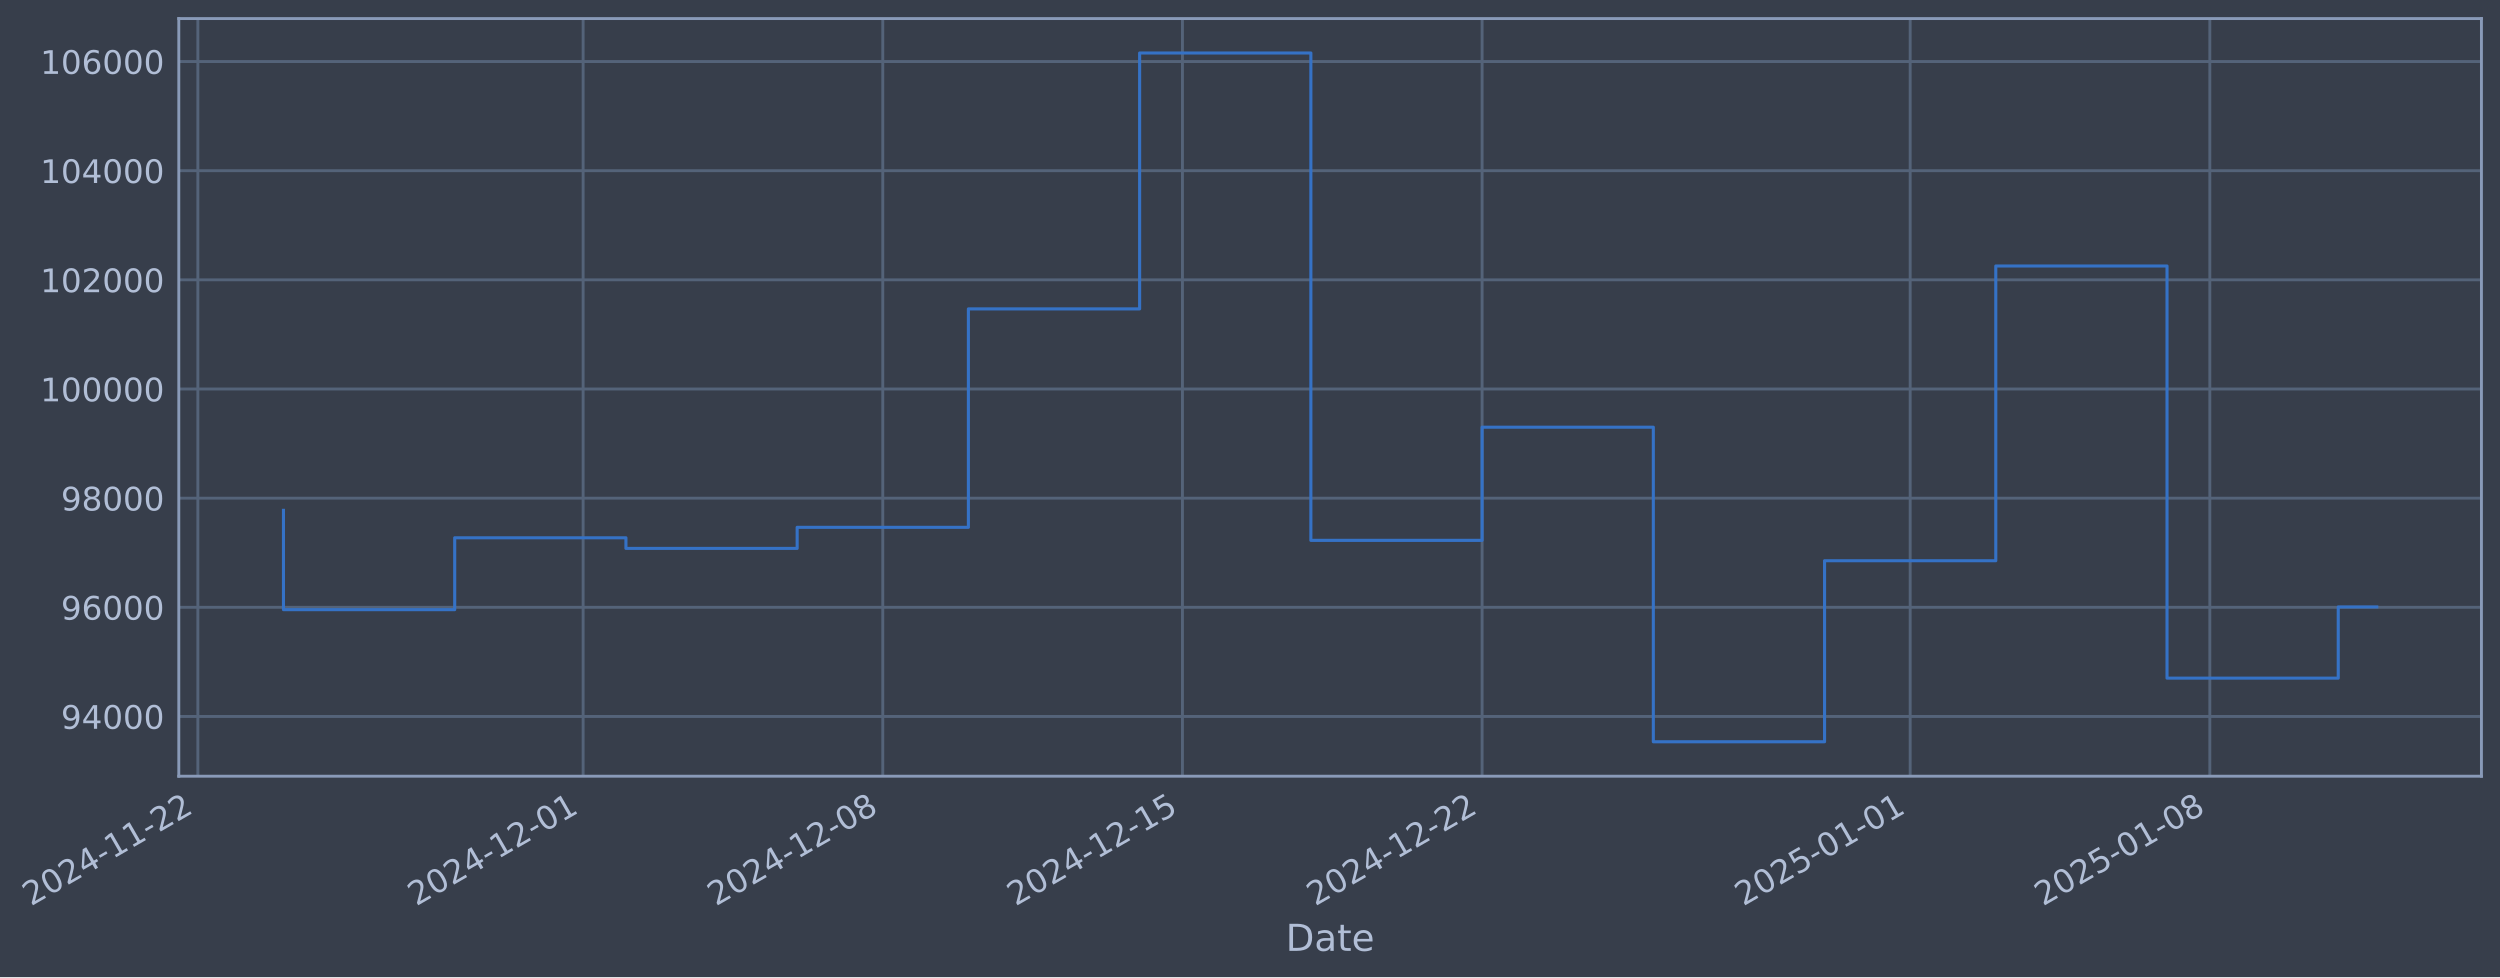
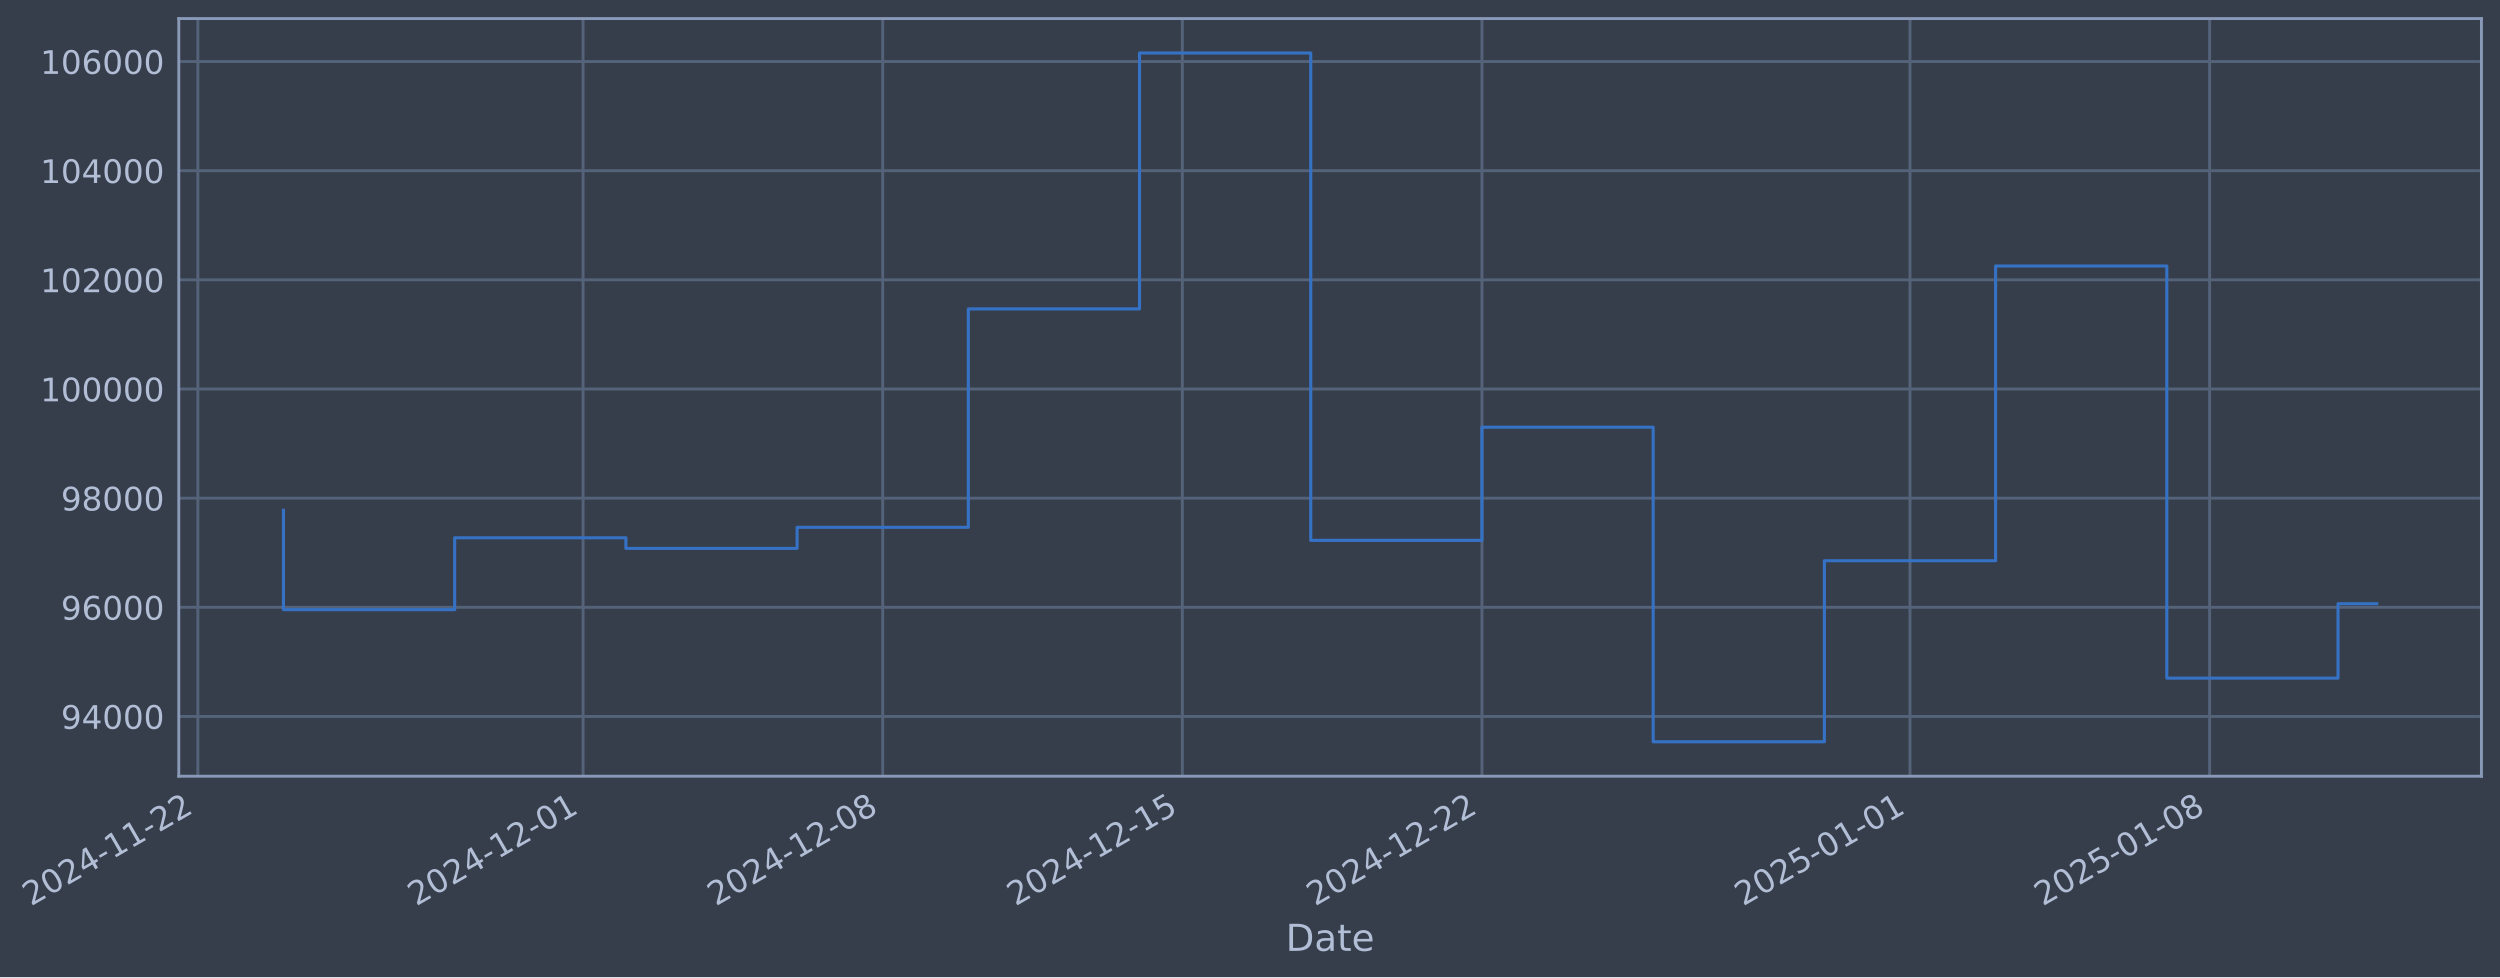
- <svg xmlns="http://www.w3.org/2000/svg" xmlns:xlink="http://www.w3.org/1999/xlink" width="969.327pt" height="378.87pt" viewBox="0 0 969.327 378.87" version="1.1">
+ <svg xmlns="http://www.w3.org/2000/svg" xmlns:xlink="http://www.w3.org/1999/xlink" width="969.323pt" height="378.87pt" viewBox="0 0 969.323 378.87" version="1.1">
  <defs>
    <style type="text/css">*{stroke-linejoin: round; stroke-linecap: butt}</style>
  </defs>
  <g id="figure_1">
    <g id="patch_1">
-       <path d="M 0 378.87  L 969.327 378.87  L 969.327 0  L 0 0  z " style="fill: #373e4b" />
+       <path d="M 0 378.87  L 969.323 378.87  L 969.323 0  L 0 0  z " style="fill: #373e4b" />
    </g>
    <g id="axes_1">
      <g id="patch_2">
-         <path d="M 69.327 300.96  L 962.127 300.96  L 962.127 7.2  L 69.327 7.2  z " style="fill: #373e4b" />
+         <path d="M 69.323 300.96  L 962.123 300.96  L 962.123 7.2  L 69.323 7.2  z " style="fill: #373e4b" />
      </g>
      <g id="matplotlib.axis_1">
        <g id="xtick_1">
          <g id="line2d_1">
-             <path d="M 76.713 300.96  L 76.713 7.2  " clip-path="url(#p6707be9263)" style="fill: none; stroke: #546379; stroke-width: 1.12; stroke-linecap: square" />
+             <path d="M 76.713 300.96  L 76.713 7.2  " clip-path="url(#p67ce6a147f)" style="fill: none; stroke: #546379; stroke-width: 1.12; stroke-linecap: square" />
          </g>
          <g id="line2d_2" />
          <g id="text_1">
            <g style="fill: #b1bed6" transform="translate(11.98702 351.4642) rotate(-30) scale(0.126 -0.126)">
              <defs>
                <path id="DejaVuSans-32" d="M 1228 531  L 3431 531  L 3431 0  L 469 0  L 469 531  Q 828 903 1448 1529  Q 2069 2156 2228 2338  Q 2531 2678 2651 2914  Q 2772 3150 2772 3378  Q 2772 3750 2511 3984  Q 2250 4219 1831 4219  Q 1534 4219 1204 4116  Q 875 4013 500 3803  L 500 4441  Q 881 4594 1212 4672  Q 1544 4750 1819 4750  Q 2544 4750 2975 4387  Q 3406 4025 3406 3419  Q 3406 3131 3298 2873  Q 3191 2616 2906 2266  Q 2828 2175 2409 1742  Q 1991 1309 1228 531  z " transform="scale(0.015625)" />
                <path id="DejaVuSans-30" d="M 2034 4250  Q 1547 4250 1301 3770  Q 1056 3291 1056 2328  Q 1056 1369 1301 889  Q 1547 409 2034 409  Q 2525 409 2770 889  Q 3016 1369 3016 2328  Q 3016 3291 2770 3770  Q 2525 4250 2034 4250  z M 2034 4750  Q 2819 4750 3233 4129  Q 3647 3509 3647 2328  Q 3647 1150 3233 529  Q 2819 -91 2034 -91  Q 1250 -91 836 529  Q 422 1150 422 2328  Q 422 3509 836 4129  Q 1250 4750 2034 4750  z " transform="scale(0.015625)" />
                <path id="DejaVuSans-34" d="M 2419 4116  L 825 1625  L 2419 1625  L 2419 4116  z M 2253 4666  L 3047 4666  L 3047 1625  L 3713 1625  L 3713 1100  L 3047 1100  L 3047 0  L 2419 0  L 2419 1100  L 313 1100  L 313 1709  L 2253 4666  z " transform="scale(0.015625)" />
                <path id="DejaVuSans-2d" d="M 313 2009  L 1997 2009  L 1997 1497  L 313 1497  L 313 2009  z " transform="scale(0.015625)" />
                <path id="DejaVuSans-31" d="M 794 531  L 1825 531  L 1825 4091  L 703 3866  L 703 4441  L 1819 4666  L 2450 4666  L 2450 531  L 3481 531  L 3481 0  L 794 0  L 794 531  z " transform="scale(0.015625)" />
              </defs>
              <use xlink:href="#DejaVuSans-32" />
              <use xlink:href="#DejaVuSans-30" transform="translate(63.62305 0)" />
              <use xlink:href="#DejaVuSans-32" transform="translate(127.2461 0)" />
              <use xlink:href="#DejaVuSans-34" transform="translate(190.8691 0)" />
              <use xlink:href="#DejaVuSans-2d" transform="translate(254.4922 0)" />
              <use xlink:href="#DejaVuSans-31" transform="translate(290.5762 0)" />
              <use xlink:href="#DejaVuSans-31" transform="translate(354.1992 0)" />
              <use xlink:href="#DejaVuSans-2d" transform="translate(417.8223 0)" />
              <use xlink:href="#DejaVuSans-32" transform="translate(453.9062 0)" />
              <use xlink:href="#DejaVuSans-32" transform="translate(517.5293 0)" />
            </g>
          </g>
        </g>
        <g id="xtick_2">
          <g id="line2d_3">
-             <path d="M 226.094 300.96  L 226.094 7.2  " clip-path="url(#p6707be9263)" style="fill: none; stroke: #546379; stroke-width: 1.12; stroke-linecap: square" />
+             <path d="M 226.078 300.96  L 226.078 7.2  " clip-path="url(#p67ce6a147f)" style="fill: none; stroke: #546379; stroke-width: 1.12; stroke-linecap: square" />
          </g>
          <g id="line2d_4" />
          <g id="text_2">
-             <g style="fill: #b1bed6" transform="translate(161.3689 351.4642) rotate(-30) scale(0.126 -0.126)">
+             <g style="fill: #b1bed6" transform="translate(161.3525 351.4642) rotate(-30) scale(0.126 -0.126)">
              <use xlink:href="#DejaVuSans-32" />
              <use xlink:href="#DejaVuSans-30" transform="translate(63.62305 0)" />
              <use xlink:href="#DejaVuSans-32" transform="translate(127.2461 0)" />
              <use xlink:href="#DejaVuSans-34" transform="translate(190.8691 0)" />
              <use xlink:href="#DejaVuSans-2d" transform="translate(254.4922 0)" />
              <use xlink:href="#DejaVuSans-31" transform="translate(290.5762 0)" />
              <use xlink:href="#DejaVuSans-32" transform="translate(354.1992 0)" />
              <use xlink:href="#DejaVuSans-2d" transform="translate(417.8223 0)" />
              <use xlink:href="#DejaVuSans-30" transform="translate(453.9062 0)" />
              <use xlink:href="#DejaVuSans-31" transform="translate(517.5293 0)" />
            </g>
          </g>
        </g>
        <g id="xtick_3">
          <g id="line2d_5">
-             <path d="M 342.28 300.96  L 342.28 7.2  " clip-path="url(#p6707be9263)" style="fill: none; stroke: #546379; stroke-width: 1.12; stroke-linecap: square" />
+             <path d="M 342.251 300.96  L 342.251 7.2  " clip-path="url(#p67ce6a147f)" style="fill: none; stroke: #546379; stroke-width: 1.12; stroke-linecap: square" />
          </g>
          <g id="line2d_6" />
          <g id="text_3">
-             <g style="fill: #b1bed6" transform="translate(277.5547 351.4642) rotate(-30) scale(0.126 -0.126)">
+             <g style="fill: #b1bed6" transform="translate(277.5256 351.4642) rotate(-30) scale(0.126 -0.126)">
              <defs>
                <path id="DejaVuSans-38" d="M 2034 2216  Q 1584 2216 1326 1975  Q 1069 1734 1069 1313  Q 1069 891 1326 650  Q 1584 409 2034 409  Q 2484 409 2743 651  Q 3003 894 3003 1313  Q 3003 1734 2745 1975  Q 2488 2216 2034 2216  z M 1403 2484  Q 997 2584 770 2862  Q 544 3141 544 3541  Q 544 4100 942 4425  Q 1341 4750 2034 4750  Q 2731 4750 3128 4425  Q 3525 4100 3525 3541  Q 3525 3141 3298 2862  Q 3072 2584 2669 2484  Q 3125 2378 3379 2068  Q 3634 1759 3634 1313  Q 3634 634 3220 271  Q 2806 -91 2034 -91  Q 1263 -91 848 271  Q 434 634 434 1313  Q 434 1759 690 2068  Q 947 2378 1403 2484  z M 1172 3481  Q 1172 3119 1398 2916  Q 1625 2713 2034 2713  Q 2441 2713 2670 2916  Q 2900 3119 2900 3481  Q 2900 3844 2670 4047  Q 2441 4250 2034 4250  Q 1625 4250 1398 4047  Q 1172 3844 1172 3481  z " transform="scale(0.015625)" />
              </defs>
              <use xlink:href="#DejaVuSans-32" />
              <use xlink:href="#DejaVuSans-30" transform="translate(63.62305 0)" />
              <use xlink:href="#DejaVuSans-32" transform="translate(127.2461 0)" />
              <use xlink:href="#DejaVuSans-34" transform="translate(190.8691 0)" />
              <use xlink:href="#DejaVuSans-2d" transform="translate(254.4922 0)" />
              <use xlink:href="#DejaVuSans-31" transform="translate(290.5762 0)" />
              <use xlink:href="#DejaVuSans-32" transform="translate(354.1992 0)" />
              <use xlink:href="#DejaVuSans-2d" transform="translate(417.8223 0)" />
              <use xlink:href="#DejaVuSans-30" transform="translate(453.9062 0)" />
              <use xlink:href="#DejaVuSans-38" transform="translate(517.5293 0)" />
            </g>
          </g>
        </g>
        <g id="xtick_4">
          <g id="line2d_7">
-             <path d="M 458.466 300.96  L 458.466 7.2  " clip-path="url(#p6707be9263)" style="fill: none; stroke: #546379; stroke-width: 1.12; stroke-linecap: square" />
+             <path d="M 458.424 300.96  L 458.424 7.2  " clip-path="url(#p67ce6a147f)" style="fill: none; stroke: #546379; stroke-width: 1.12; stroke-linecap: square" />
          </g>
          <g id="line2d_8" />
          <g id="text_4">
-             <g style="fill: #b1bed6" transform="translate(393.7406 351.4642) rotate(-30) scale(0.126 -0.126)">
+             <g style="fill: #b1bed6" transform="translate(393.6988 351.4642) rotate(-30) scale(0.126 -0.126)">
              <defs>
                <path id="DejaVuSans-35" d="M 691 4666  L 3169 4666  L 3169 4134  L 1269 4134  L 1269 2991  Q 1406 3038 1543 3061  Q 1681 3084 1819 3084  Q 2600 3084 3056 2656  Q 3513 2228 3513 1497  Q 3513 744 3044 326  Q 2575 -91 1722 -91  Q 1428 -91 1123 -41  Q 819 9 494 109  L 494 744  Q 775 591 1075 516  Q 1375 441 1709 441  Q 2250 441 2565 725  Q 2881 1009 2881 1497  Q 2881 1984 2565 2268  Q 2250 2553 1709 2553  Q 1456 2553 1204 2497  Q 953 2441 691 2322  L 691 4666  z " transform="scale(0.015625)" />
              </defs>
              <use xlink:href="#DejaVuSans-32" />
              <use xlink:href="#DejaVuSans-30" transform="translate(63.62305 0)" />
              <use xlink:href="#DejaVuSans-32" transform="translate(127.2461 0)" />
              <use xlink:href="#DejaVuSans-34" transform="translate(190.8691 0)" />
              <use xlink:href="#DejaVuSans-2d" transform="translate(254.4922 0)" />
              <use xlink:href="#DejaVuSans-31" transform="translate(290.5762 0)" />
              <use xlink:href="#DejaVuSans-32" transform="translate(354.1992 0)" />
              <use xlink:href="#DejaVuSans-2d" transform="translate(417.8223 0)" />
              <use xlink:href="#DejaVuSans-31" transform="translate(453.9062 0)" />
              <use xlink:href="#DejaVuSans-35" transform="translate(517.5293 0)" />
            </g>
          </g>
        </g>
        <g id="xtick_5">
          <g id="line2d_9">
-             <path d="M 574.652 300.96  L 574.652 7.2  " clip-path="url(#p6707be9263)" style="fill: none; stroke: #546379; stroke-width: 1.12; stroke-linecap: square" />
+             <path d="M 574.597 300.96  L 574.597 7.2  " clip-path="url(#p67ce6a147f)" style="fill: none; stroke: #546379; stroke-width: 1.12; stroke-linecap: square" />
          </g>
          <g id="line2d_10" />
          <g id="text_5">
-             <g style="fill: #b1bed6" transform="translate(509.9265 351.4642) rotate(-30) scale(0.126 -0.126)">
+             <g style="fill: #b1bed6" transform="translate(509.8719 351.4642) rotate(-30) scale(0.126 -0.126)">
              <use xlink:href="#DejaVuSans-32" />
              <use xlink:href="#DejaVuSans-30" transform="translate(63.62305 0)" />
              <use xlink:href="#DejaVuSans-32" transform="translate(127.2461 0)" />
              <use xlink:href="#DejaVuSans-34" transform="translate(190.8691 0)" />
              <use xlink:href="#DejaVuSans-2d" transform="translate(254.4922 0)" />
              <use xlink:href="#DejaVuSans-31" transform="translate(290.5762 0)" />
              <use xlink:href="#DejaVuSans-32" transform="translate(354.1992 0)" />
              <use xlink:href="#DejaVuSans-2d" transform="translate(417.8223 0)" />
              <use xlink:href="#DejaVuSans-32" transform="translate(453.9062 0)" />
              <use xlink:href="#DejaVuSans-32" transform="translate(517.5293 0)" />
            </g>
          </g>
        </g>
        <g id="xtick_6">
          <g id="line2d_11">
-             <path d="M 740.632 300.96  L 740.632 7.2  " clip-path="url(#p6707be9263)" style="fill: none; stroke: #546379; stroke-width: 1.12; stroke-linecap: square" />
+             <path d="M 740.559 300.96  L 740.559 7.2  " clip-path="url(#p67ce6a147f)" style="fill: none; stroke: #546379; stroke-width: 1.12; stroke-linecap: square" />
          </g>
          <g id="line2d_12" />
          <g id="text_6">
-             <g style="fill: #b1bed6" transform="translate(675.9063 351.4642) rotate(-30) scale(0.126 -0.126)">
+             <g style="fill: #b1bed6" transform="translate(675.8336 351.4642) rotate(-30) scale(0.126 -0.126)">
              <use xlink:href="#DejaVuSans-32" />
              <use xlink:href="#DejaVuSans-30" transform="translate(63.62305 0)" />
              <use xlink:href="#DejaVuSans-32" transform="translate(127.2461 0)" />
              <use xlink:href="#DejaVuSans-35" transform="translate(190.8691 0)" />
              <use xlink:href="#DejaVuSans-2d" transform="translate(254.4922 0)" />
              <use xlink:href="#DejaVuSans-30" transform="translate(290.5762 0)" />
              <use xlink:href="#DejaVuSans-31" transform="translate(354.1992 0)" />
              <use xlink:href="#DejaVuSans-2d" transform="translate(417.8223 0)" />
              <use xlink:href="#DejaVuSans-30" transform="translate(453.9062 0)" />
              <use xlink:href="#DejaVuSans-31" transform="translate(517.5293 0)" />
            </g>
          </g>
        </g>
        <g id="xtick_7">
          <g id="line2d_13">
-             <path d="M 856.818 300.96  L 856.818 7.2  " clip-path="url(#p6707be9263)" style="fill: none; stroke: #546379; stroke-width: 1.12; stroke-linecap: square" />
+             <path d="M 856.732 300.96  L 856.732 7.2  " clip-path="url(#p67ce6a147f)" style="fill: none; stroke: #546379; stroke-width: 1.12; stroke-linecap: square" />
          </g>
          <g id="line2d_14" />
          <g id="text_7">
-             <g style="fill: #b1bed6" transform="translate(792.0922 351.4642) rotate(-30) scale(0.126 -0.126)">
+             <g style="fill: #b1bed6" transform="translate(792.0067 351.4642) rotate(-30) scale(0.126 -0.126)">
              <use xlink:href="#DejaVuSans-32" />
              <use xlink:href="#DejaVuSans-30" transform="translate(63.62305 0)" />
              <use xlink:href="#DejaVuSans-32" transform="translate(127.2461 0)" />
              <use xlink:href="#DejaVuSans-35" transform="translate(190.8691 0)" />
              <use xlink:href="#DejaVuSans-2d" transform="translate(254.4922 0)" />
              <use xlink:href="#DejaVuSans-30" transform="translate(290.5762 0)" />
              <use xlink:href="#DejaVuSans-31" transform="translate(354.1992 0)" />
              <use xlink:href="#DejaVuSans-2d" transform="translate(417.8223 0)" />
              <use xlink:href="#DejaVuSans-30" transform="translate(453.9062 0)" />
              <use xlink:href="#DejaVuSans-38" transform="translate(517.5293 0)" />
            </g>
          </g>
        </g>
        <g id="text_8">
-           <g style="fill: #b1bed6" transform="translate(498.5175 368.6753) scale(0.144 -0.144)">
+           <g style="fill: #b1bed6" transform="translate(498.5139 368.6753) scale(0.144 -0.144)">
            <defs>
              <path id="DejaVuSans-44" d="M 1259 4147  L 1259 519  L 2022 519  Q 2988 519 3436 956  Q 3884 1394 3884 2338  Q 3884 3275 3436 3711  Q 2988 4147 2022 4147  L 1259 4147  z M 628 4666  L 1925 4666  Q 3281 4666 3915 4102  Q 4550 3538 4550 2338  Q 4550 1131 3912 565  Q 3275 0 1925 0  L 628 0  L 628 4666  z " transform="scale(0.015625)" />
              <path id="DejaVuSans-61" d="M 2194 1759  Q 1497 1759 1228 1600  Q 959 1441 959 1056  Q 959 750 1161 570  Q 1363 391 1709 391  Q 2188 391 2477 730  Q 2766 1069 2766 1631  L 2766 1759  L 2194 1759  z M 3341 1997  L 3341 0  L 2766 0  L 2766 531  Q 2569 213 2275 61  Q 1981 -91 1556 -91  Q 1019 -91 701 211  Q 384 513 384 1019  Q 384 1609 779 1909  Q 1175 2209 1959 2209  L 2766 2209  L 2766 2266  Q 2766 2663 2505 2880  Q 2244 3097 1772 3097  Q 1472 3097 1187 3025  Q 903 2953 641 2809  L 641 3341  Q 956 3463 1253 3523  Q 1550 3584 1831 3584  Q 2591 3584 2966 3190  Q 3341 2797 3341 1997  z " transform="scale(0.015625)" />
              <path id="DejaVuSans-74" d="M 1172 4494  L 1172 3500  L 2356 3500  L 2356 3053  L 1172 3053  L 1172 1153  Q 1172 725 1289 603  Q 1406 481 1766 481  L 2356 481  L 2356 0  L 1766 0  Q 1100 0 847 248  Q 594 497 594 1153  L 594 3053  L 172 3053  L 172 3500  L 594 3500  L 594 4494  L 1172 4494  z " transform="scale(0.015625)" />
              <path id="DejaVuSans-65" d="M 3597 1894  L 3597 1613  L 953 1613  Q 991 1019 1311 708  Q 1631 397 2203 397  Q 2534 397 2845 478  Q 3156 559 3463 722  L 3463 178  Q 3153 47 2828 -22  Q 2503 -91 2169 -91  Q 1331 -91 842 396  Q 353 884 353 1716  Q 353 2575 817 3079  Q 1281 3584 2069 3584  Q 2775 3584 3186 3129  Q 3597 2675 3597 1894  z M 3022 2063  Q 3016 2534 2758 2815  Q 2500 3097 2075 3097  Q 1594 3097 1305 2825  Q 1016 2553 972 2059  L 3022 2063  z " transform="scale(0.015625)" />
            </defs>
            <use xlink:href="#DejaVuSans-44" />
            <use xlink:href="#DejaVuSans-61" transform="translate(77.00195 0)" />
            <use xlink:href="#DejaVuSans-74" transform="translate(138.2812 0)" />
            <use xlink:href="#DejaVuSans-65" transform="translate(177.4902 0)" />
          </g>
        </g>
      </g>
      <g id="matplotlib.axis_2">
        <g id="ytick_1">
          <g id="line2d_15">
-             <path d="M 69.327 277.797  L 962.127 277.797  " clip-path="url(#p6707be9263)" style="fill: none; stroke: #546379; stroke-width: 1.12; stroke-linecap: square" />
+             <path d="M 69.323 277.797  L 962.123 277.797  " clip-path="url(#p67ce6a147f)" style="fill: none; stroke: #546379; stroke-width: 1.12; stroke-linecap: square" />
          </g>
          <g id="line2d_16" />
          <g id="text_9">
-             <g style="fill: #b1bed6" transform="translate(23.64292 282.5841) scale(0.126 -0.126)">
+             <g style="fill: #b1bed6" transform="translate(23.63928 282.5841) scale(0.126 -0.126)">
              <defs>
                <path id="DejaVuSans-39" d="M 703 97  L 703 672  Q 941 559 1184 500  Q 1428 441 1663 441  Q 2288 441 2617 861  Q 2947 1281 2994 2138  Q 2813 1869 2534 1725  Q 2256 1581 1919 1581  Q 1219 1581 811 2004  Q 403 2428 403 3163  Q 403 3881 828 4315  Q 1253 4750 1959 4750  Q 2769 4750 3195 4129  Q 3622 3509 3622 2328  Q 3622 1225 3098 567  Q 2575 -91 1691 -91  Q 1453 -91 1209 -44  Q 966 3 703 97  z M 1959 2075  Q 2384 2075 2632 2365  Q 2881 2656 2881 3163  Q 2881 3666 2632 3958  Q 2384 4250 1959 4250  Q 1534 4250 1286 3958  Q 1038 3666 1038 3163  Q 1038 2656 1286 2365  Q 1534 2075 1959 2075  z " transform="scale(0.015625)" />
              </defs>
              <use xlink:href="#DejaVuSans-39" />
              <use xlink:href="#DejaVuSans-34" transform="translate(63.62305 0)" />
              <use xlink:href="#DejaVuSans-30" transform="translate(127.2461 0)" />
              <use xlink:href="#DejaVuSans-30" transform="translate(190.8691 0)" />
              <use xlink:href="#DejaVuSans-30" transform="translate(254.4922 0)" />
            </g>
          </g>
        </g>
        <g id="ytick_2">
          <g id="line2d_17">
-             <path d="M 69.327 235.473  L 962.127 235.473  " clip-path="url(#p6707be9263)" style="fill: none; stroke: #546379; stroke-width: 1.12; stroke-linecap: square" />
+             <path d="M 69.323 235.473  L 962.123 235.473  " clip-path="url(#p67ce6a147f)" style="fill: none; stroke: #546379; stroke-width: 1.12; stroke-linecap: square" />
          </g>
          <g id="line2d_18" />
          <g id="text_10">
-             <g style="fill: #b1bed6" transform="translate(23.64292 240.2602) scale(0.126 -0.126)">
+             <g style="fill: #b1bed6" transform="translate(23.63928 240.2602) scale(0.126 -0.126)">
              <defs>
                <path id="DejaVuSans-36" d="M 2113 2584  Q 1688 2584 1439 2293  Q 1191 2003 1191 1497  Q 1191 994 1439 701  Q 1688 409 2113 409  Q 2538 409 2786 701  Q 3034 994 3034 1497  Q 3034 2003 2786 2293  Q 2538 2584 2113 2584  z M 3366 4563  L 3366 3988  Q 3128 4100 2886 4159  Q 2644 4219 2406 4219  Q 1781 4219 1451 3797  Q 1122 3375 1075 2522  Q 1259 2794 1537 2939  Q 1816 3084 2150 3084  Q 2853 3084 3261 2657  Q 3669 2231 3669 1497  Q 3669 778 3244 343  Q 2819 -91 2113 -91  Q 1303 -91 875 529  Q 447 1150 447 2328  Q 447 3434 972 4092  Q 1497 4750 2381 4750  Q 2619 4750 2861 4703  Q 3103 4656 3366 4563  z " transform="scale(0.015625)" />
              </defs>
              <use xlink:href="#DejaVuSans-39" />
              <use xlink:href="#DejaVuSans-36" transform="translate(63.62305 0)" />
              <use xlink:href="#DejaVuSans-30" transform="translate(127.2461 0)" />
              <use xlink:href="#DejaVuSans-30" transform="translate(190.8691 0)" />
              <use xlink:href="#DejaVuSans-30" transform="translate(254.4922 0)" />
            </g>
          </g>
        </g>
        <g id="ytick_3">
          <g id="line2d_19">
-             <path d="M 69.327 193.149  L 962.127 193.149  " clip-path="url(#p6707be9263)" style="fill: none; stroke: #546379; stroke-width: 1.12; stroke-linecap: square" />
+             <path d="M 69.323 193.149  L 962.123 193.149  " clip-path="url(#p67ce6a147f)" style="fill: none; stroke: #546379; stroke-width: 1.12; stroke-linecap: square" />
          </g>
          <g id="line2d_20" />
          <g id="text_11">
-             <g style="fill: #b1bed6" transform="translate(23.64292 197.9364) scale(0.126 -0.126)">
+             <g style="fill: #b1bed6" transform="translate(23.63928 197.9364) scale(0.126 -0.126)">
              <use xlink:href="#DejaVuSans-39" />
              <use xlink:href="#DejaVuSans-38" transform="translate(63.62305 0)" />
              <use xlink:href="#DejaVuSans-30" transform="translate(127.2461 0)" />
              <use xlink:href="#DejaVuSans-30" transform="translate(190.8691 0)" />
              <use xlink:href="#DejaVuSans-30" transform="translate(254.4922 0)" />
            </g>
          </g>
        </g>
        <g id="ytick_4">
          <g id="line2d_21">
-             <path d="M 69.327 150.826  L 962.127 150.826  " clip-path="url(#p6707be9263)" style="fill: none; stroke: #546379; stroke-width: 1.12; stroke-linecap: square" />
+             <path d="M 69.323 150.826  L 962.123 150.826  " clip-path="url(#p67ce6a147f)" style="fill: none; stroke: #546379; stroke-width: 1.12; stroke-linecap: square" />
          </g>
          <g id="line2d_22" />
          <g id="text_12">
-             <g style="fill: #b1bed6" transform="translate(15.62617 155.6126) scale(0.126 -0.126)">
+             <g style="fill: #b1bed6" transform="translate(15.62253 155.6126) scale(0.126 -0.126)">
              <use xlink:href="#DejaVuSans-31" />
              <use xlink:href="#DejaVuSans-30" transform="translate(63.62305 0)" />
              <use xlink:href="#DejaVuSans-30" transform="translate(127.2461 0)" />
              <use xlink:href="#DejaVuSans-30" transform="translate(190.8691 0)" />
              <use xlink:href="#DejaVuSans-30" transform="translate(254.4922 0)" />
              <use xlink:href="#DejaVuSans-30" transform="translate(318.1152 0)" />
            </g>
          </g>
        </g>
        <g id="ytick_5">
          <g id="line2d_23">
-             <path d="M 69.327 108.502  L 962.127 108.502  " clip-path="url(#p6707be9263)" style="fill: none; stroke: #546379; stroke-width: 1.12; stroke-linecap: square" />
+             <path d="M 69.323 108.502  L 962.123 108.502  " clip-path="url(#p67ce6a147f)" style="fill: none; stroke: #546379; stroke-width: 1.12; stroke-linecap: square" />
          </g>
          <g id="line2d_24" />
          <g id="text_13">
-             <g style="fill: #b1bed6" transform="translate(15.62617 113.2888) scale(0.126 -0.126)">
+             <g style="fill: #b1bed6" transform="translate(15.62253 113.2888) scale(0.126 -0.126)">
              <use xlink:href="#DejaVuSans-31" />
              <use xlink:href="#DejaVuSans-30" transform="translate(63.62305 0)" />
              <use xlink:href="#DejaVuSans-32" transform="translate(127.2461 0)" />
              <use xlink:href="#DejaVuSans-30" transform="translate(190.8691 0)" />
              <use xlink:href="#DejaVuSans-30" transform="translate(254.4922 0)" />
              <use xlink:href="#DejaVuSans-30" transform="translate(318.1152 0)" />
            </g>
          </g>
        </g>
        <g id="ytick_6">
          <g id="line2d_25">
-             <path d="M 69.327 66.178  L 962.127 66.178  " clip-path="url(#p6707be9263)" style="fill: none; stroke: #546379; stroke-width: 1.12; stroke-linecap: square" />
+             <path d="M 69.323 66.178  L 962.123 66.178  " clip-path="url(#p67ce6a147f)" style="fill: none; stroke: #546379; stroke-width: 1.12; stroke-linecap: square" />
          </g>
          <g id="line2d_26" />
          <g id="text_14">
-             <g style="fill: #b1bed6" transform="translate(15.62617 70.96502) scale(0.126 -0.126)">
+             <g style="fill: #b1bed6" transform="translate(15.62253 70.96502) scale(0.126 -0.126)">
              <use xlink:href="#DejaVuSans-31" />
              <use xlink:href="#DejaVuSans-30" transform="translate(63.62305 0)" />
              <use xlink:href="#DejaVuSans-34" transform="translate(127.2461 0)" />
              <use xlink:href="#DejaVuSans-30" transform="translate(190.8691 0)" />
              <use xlink:href="#DejaVuSans-30" transform="translate(254.4922 0)" />
              <use xlink:href="#DejaVuSans-30" transform="translate(318.1152 0)" />
            </g>
          </g>
        </g>
        <g id="ytick_7">
          <g id="line2d_27">
-             <path d="M 69.327 23.854  L 962.127 23.854  " clip-path="url(#p6707be9263)" style="fill: none; stroke: #546379; stroke-width: 1.12; stroke-linecap: square" />
+             <path d="M 69.323 23.854  L 962.123 23.854  " clip-path="url(#p67ce6a147f)" style="fill: none; stroke: #546379; stroke-width: 1.12; stroke-linecap: square" />
          </g>
          <g id="line2d_28" />
          <g id="text_15">
-             <g style="fill: #b1bed6" transform="translate(15.62617 28.64121) scale(0.126 -0.126)">
+             <g style="fill: #b1bed6" transform="translate(15.62253 28.64121) scale(0.126 -0.126)">
              <use xlink:href="#DejaVuSans-31" />
              <use xlink:href="#DejaVuSans-30" transform="translate(63.62305 0)" />
              <use xlink:href="#DejaVuSans-36" transform="translate(127.2461 0)" />
              <use xlink:href="#DejaVuSans-30" transform="translate(190.8691 0)" />
              <use xlink:href="#DejaVuSans-30" transform="translate(254.4922 0)" />
              <use xlink:href="#DejaVuSans-30" transform="translate(318.1152 0)" />
            </g>
          </g>
        </g>
      </g>
      <g id="line2d_29">
-         <path d="M 109.908 197.87  L 109.908 236.383  L 176.3 236.383  L 176.3 208.521  L 242.692 208.521  L 242.692 212.628  L 309.084 212.628  L 309.084 204.459  L 375.476 204.459  L 375.476 119.77  L 441.868 119.77  L 441.868 20.553  L 508.26 20.553  L 508.26 209.517  L 574.652 209.517  L 574.652 165.636  L 641.044 165.636  L 641.044 287.607  L 707.436 287.607  L 707.436 217.409  L 773.828 217.409  L 773.828 103.141  L 840.22 103.141  L 840.22 262.927  L 906.612 262.927  L 906.612 235.321  L 921.545 235.321  " clip-path="url(#p6707be9263)" style="fill: none; stroke: #3572c6; stroke-width: 1.2; stroke-linecap: square" />
+         <path d="M 109.905 197.87  L 109.905 236.383  L 176.29 236.383  L 176.29 208.521  L 242.674 208.521  L 242.674 212.628  L 309.059 212.628  L 309.059 204.459  L 375.443 204.459  L 375.443 119.77  L 441.828 119.77  L 441.828 20.553  L 508.213 20.553  L 508.213 209.517  L 574.597 209.517  L 574.597 165.636  L 640.982 165.636  L 640.982 287.607  L 707.367 287.607  L 707.367 217.409  L 773.751 217.409  L 773.751 103.141  L 840.136 103.141  L 840.136 262.927  L 906.521 262.927  L 906.521 234.09  L 921.541 234.09  " clip-path="url(#p67ce6a147f)" style="fill: none; stroke: #3572c6; stroke-width: 1.2; stroke-linecap: square" />
      </g>
      <g id="patch_3">
-         <path d="M 69.327 300.96  L 69.327 7.2  " style="fill: none; stroke: #899ab8; stroke-width: 1.12; stroke-linejoin: miter; stroke-linecap: square" />
+         <path d="M 69.323 300.96  L 69.323 7.2  " style="fill: none; stroke: #899ab8; stroke-width: 1.12; stroke-linejoin: miter; stroke-linecap: square" />
      </g>
      <g id="patch_4">
-         <path d="M 962.127 300.96  L 962.127 7.2  " style="fill: none; stroke: #899ab8; stroke-width: 1.12; stroke-linejoin: miter; stroke-linecap: square" />
+         <path d="M 962.123 300.96  L 962.123 7.2  " style="fill: none; stroke: #899ab8; stroke-width: 1.12; stroke-linejoin: miter; stroke-linecap: square" />
      </g>
      <g id="patch_5">
-         <path d="M 69.327 300.96  L 962.127 300.96  " style="fill: none; stroke: #899ab8; stroke-width: 1.12; stroke-linejoin: miter; stroke-linecap: square" />
+         <path d="M 69.323 300.96  L 962.123 300.96  " style="fill: none; stroke: #899ab8; stroke-width: 1.12; stroke-linejoin: miter; stroke-linecap: square" />
      </g>
      <g id="patch_6">
-         <path d="M 69.327 7.2  L 962.127 7.2  " style="fill: none; stroke: #899ab8; stroke-width: 1.12; stroke-linejoin: miter; stroke-linecap: square" />
+         <path d="M 69.323 7.2  L 962.123 7.2  " style="fill: none; stroke: #899ab8; stroke-width: 1.12; stroke-linejoin: miter; stroke-linecap: square" />
      </g>
    </g>
  </g>
  <defs>
-     <clipPath id="p6707be9263">
-       <rect x="69.327" y="7.2" width="892.8" height="293.76" />
+     <clipPath id="p67ce6a147f">
+       <rect x="69.323" y="7.2" width="892.8" height="293.76" />
    </clipPath>
  </defs>
</svg>
